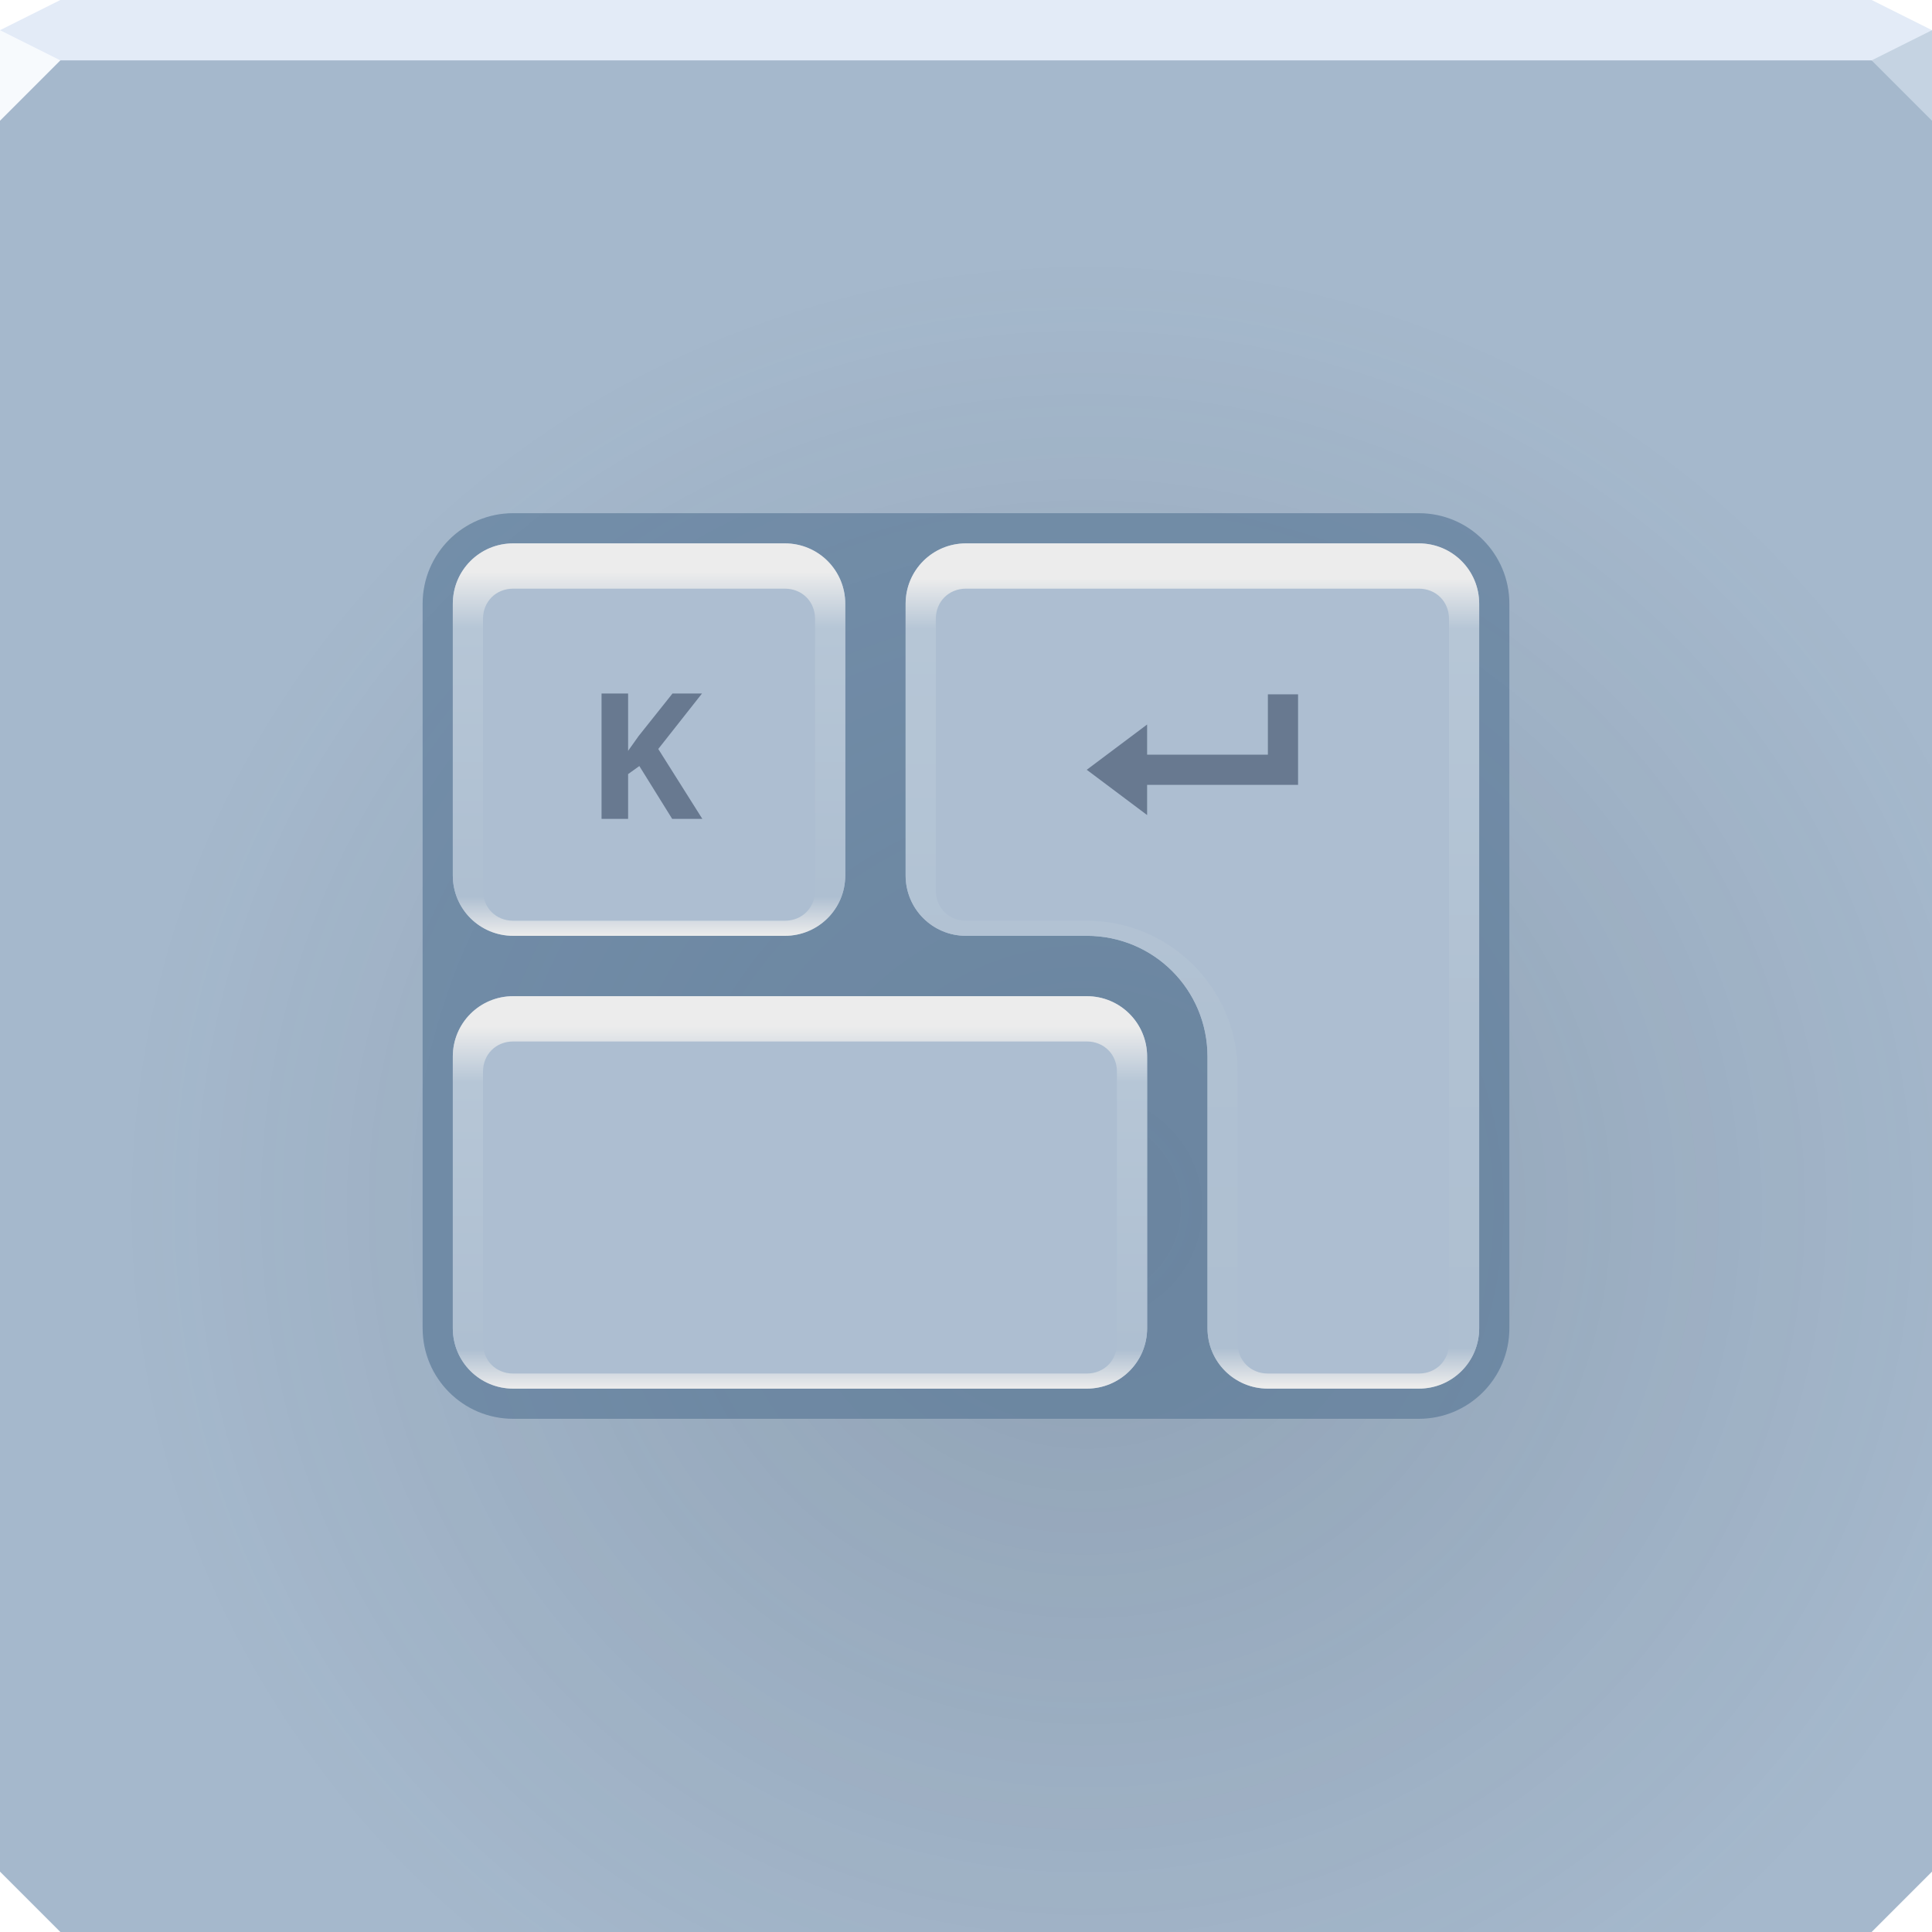
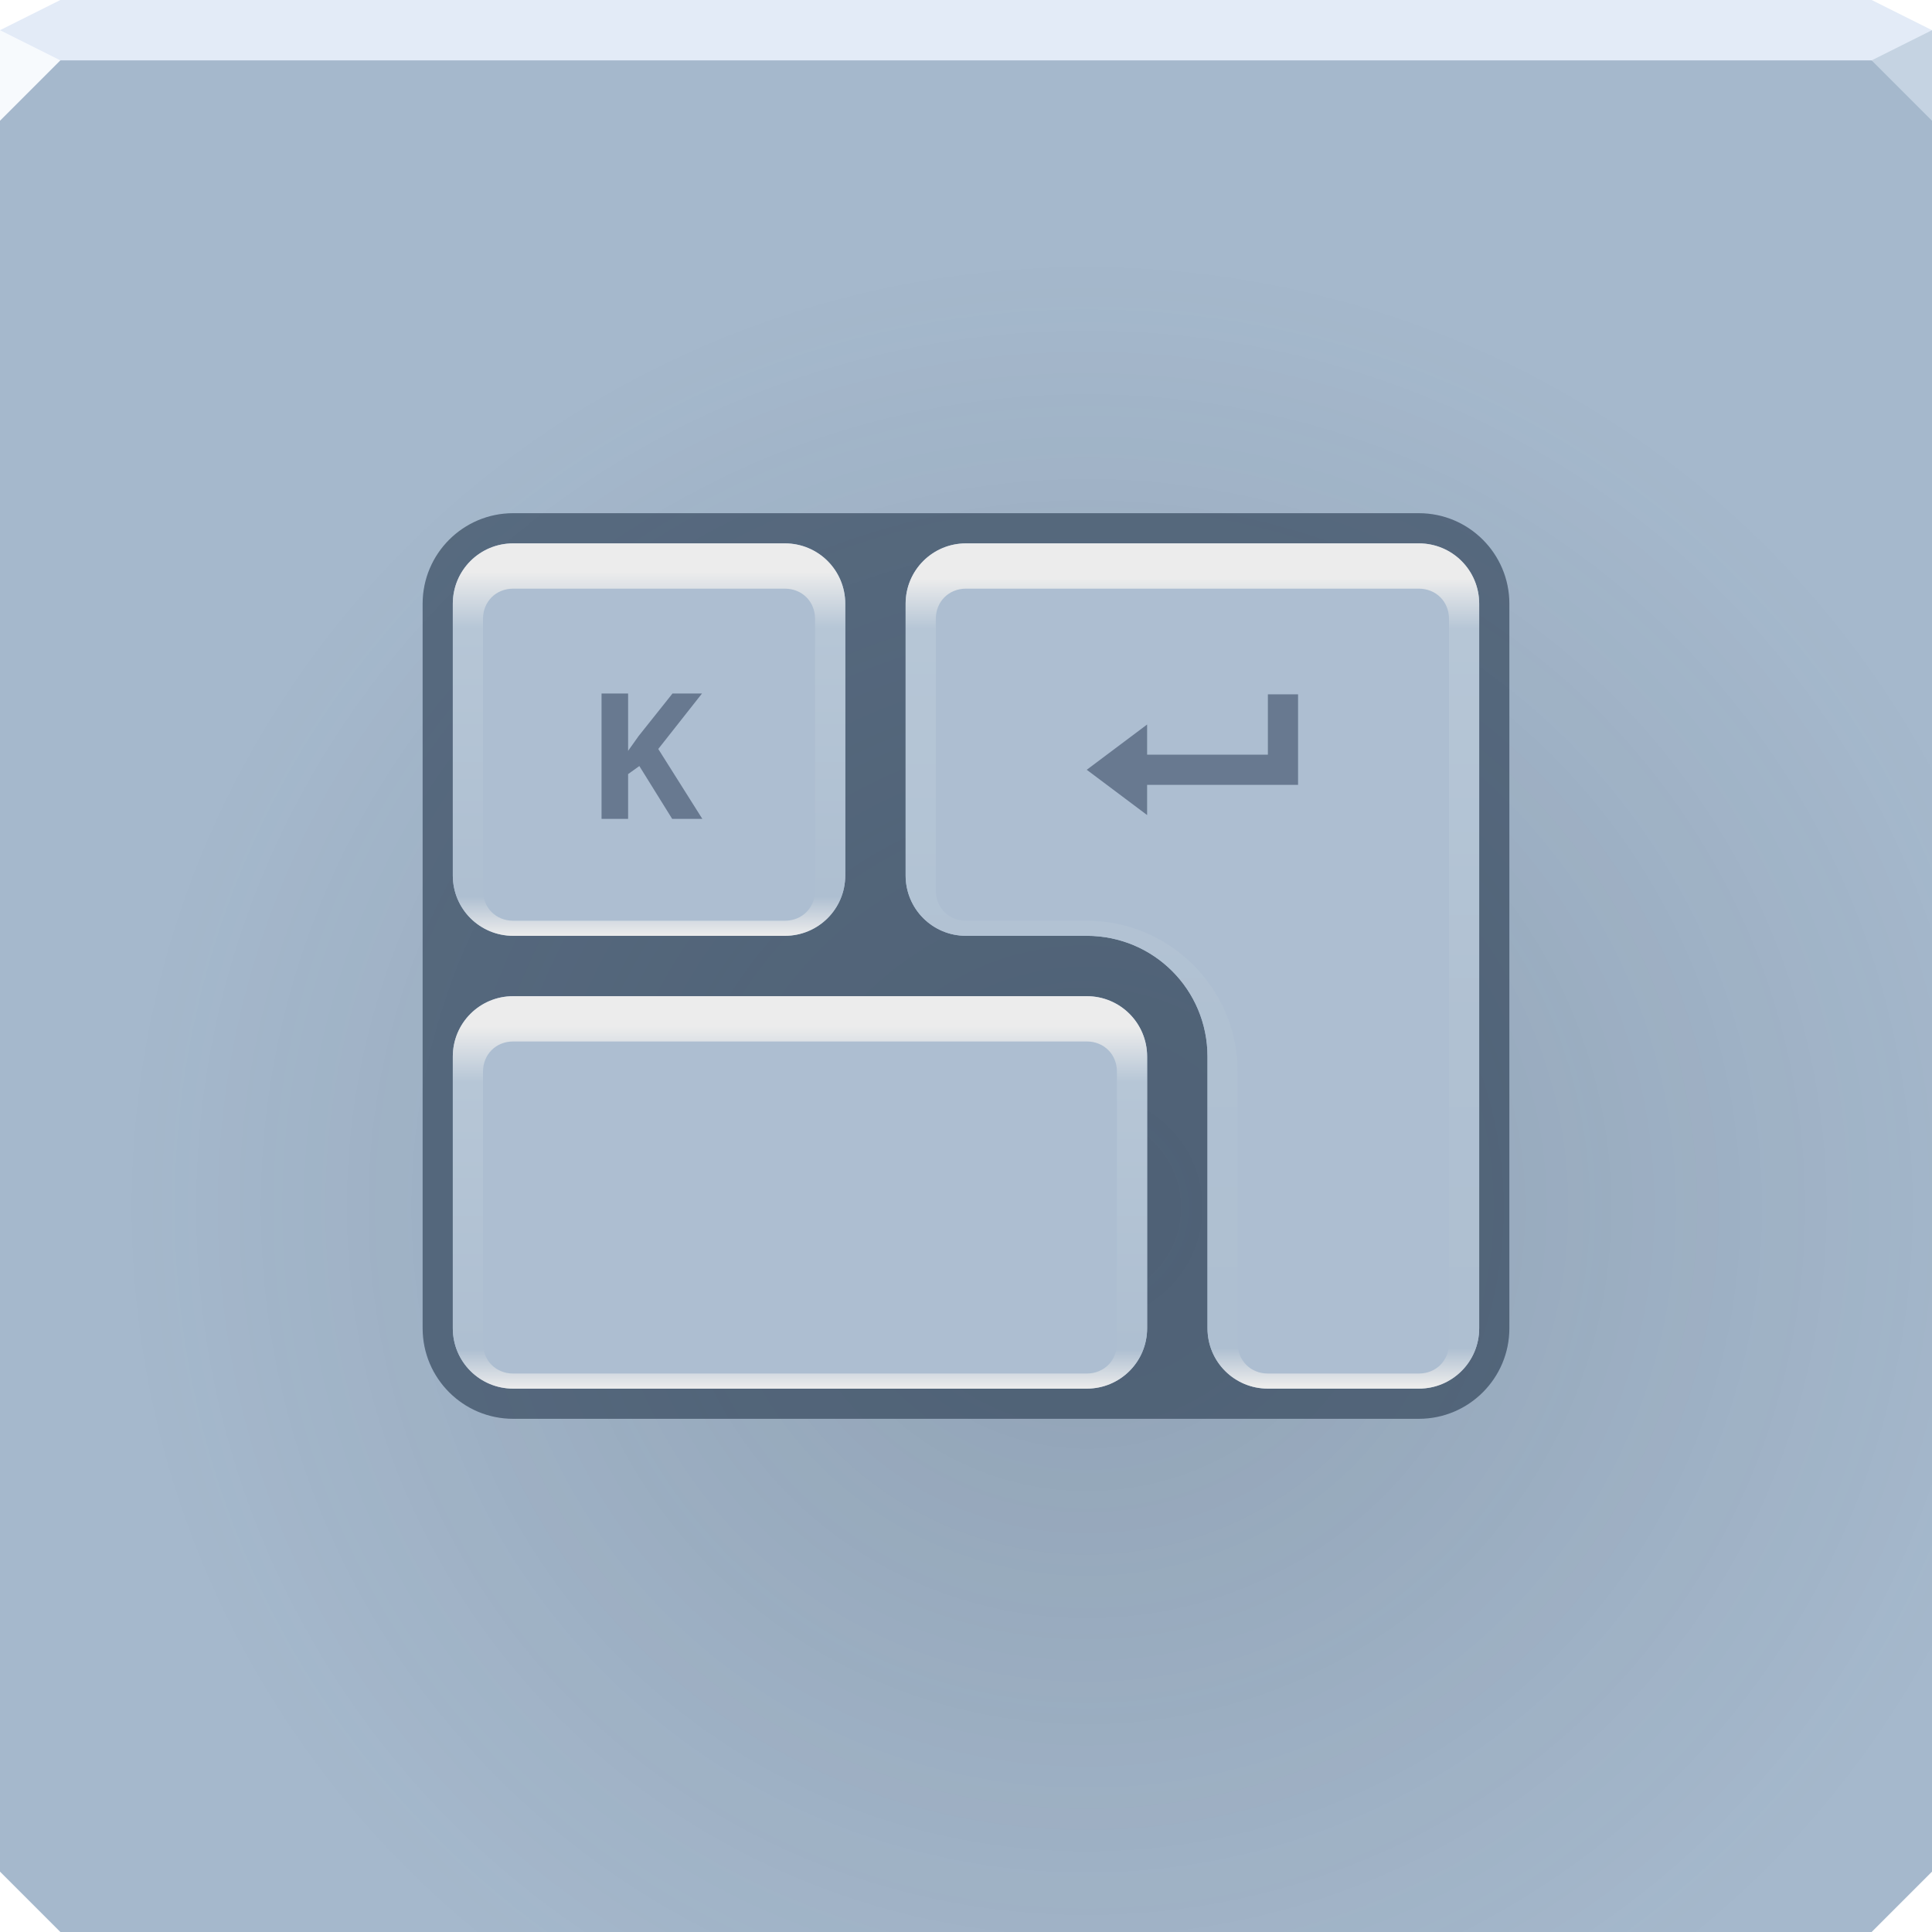
<svg xmlns="http://www.w3.org/2000/svg" xmlns:xlink="http://www.w3.org/1999/xlink" width="64" height="64" version="1.1">
  <defs>
-     <radialGradient id="b" cx="-9" cy="6.119" r="32" gradientTransform="matrix(1 0 0 .98438 45 33.977)" gradientUnits="userSpaceOnUse">
-       <stop stop-color="#293643" stop-opacity=".176" offset="0" />
-       <stop stop-color="#293643" stop-opacity="0" offset="1" />
-     </radialGradient>
-     <linearGradient id="d" x1="20.438" x2="20.438" y1="31" y2="17.938" gradientUnits="userSpaceOnUse" xlink:href="#a" />
    <linearGradient id="a">
      <stop stop-color="#ececec" offset="0" />
      <stop stop-color="#aebfd1" offset=".099" />
      <stop stop-color="#b6c6d6" offset=".781" />
      <stop stop-color="#ececec" offset=".923" />
      <stop stop-color="#ececec" offset="1" />
    </linearGradient>
+     <linearGradient id="e" x1="19" x2="19" y1="46" y2="33" gradientUnits="userSpaceOnUse" xlink:href="#a" />
+     <linearGradient id="d" x1="20.438" x2="20.438" y1="31" y2="17.938" gradientUnits="userSpaceOnUse" xlink:href="#a" />
    <linearGradient id="c" x1="42.161" x2="42.161" y1="45.925" y2="17.905" gradientUnits="userSpaceOnUse">
      <stop stop-color="#ececec" offset="0" />
      <stop stop-color="#aebfd1" offset=".045" />
      <stop stop-color="#b0c1d2" offset=".426" />
      <stop stop-color="#b2c2d3" offset=".538" />
      <stop stop-color="#b2c3d4" offset=".576" />
      <stop stop-color="#b6c6d6" offset=".896" />
      <stop stop-color="#ececec" offset=".955" />
      <stop stop-color="#ececec" offset="1" />
    </linearGradient>
-     <linearGradient id="e" x1="19" x2="19" y1="46" y2="33" gradientUnits="userSpaceOnUse" xlink:href="#a" />
+     <radialGradient id="b" cx="-9" cy="6.119" r="32" gradientTransform="matrix(1 0 0 .98438 45 33.977)" gradientUnits="userSpaceOnUse">
+       <stop stop-color="#293643" stop-opacity=".176" offset="0" />
+       <stop stop-color="#293643" stop-opacity="0" offset="1" />
+     </radialGradient>
  </defs>
  <path d="m0 1v61l2 2h60l2-2v-61h-32z" color="#000000" fill="#a5b8cc" />
  <path d="m0 1v61l2 2h60l2-2v-61h-32z" color="#000000" fill="url(#b)" />
  <path d="m2 0-2 1v1h64v-1l-2-1h-30z" color="#000000" fill="#e3ebf7" />
  <path d="m0 1v3l2-2z" fill="#f7fafd" />
  <path d="m64 4-2-2 2-1z" fill="#c5d3e2" />
-   <rect x="14" y="17" width="36" height="30" rx="3" ry="3" fill="#527191" fill-opacity=".593" style="paint-order:normal" />
+   <rect x="14" y="17" width="36" height="30" rx="3" ry="3" fill="#22354a" fill-opacity=".593" style="paint-order:normal" />
  <path d="m17 33h19c1.108 0 2 0.892 2 2v9c0 1.108-0.892 2-2 2h-19c-1.108 0-2-0.892-2-2v-9c0-1.108 0.892-2 2-2z" fill="#adbed1" style="paint-order:normal" />
  <path d="m17 18h9c1.108 0 2 0.892 2 2v9c0 1.108-0.892 2-2 2h-9c-1.108 0-2-0.892-2-2v-9c0-1.108 0.892-2 2-2z" fill="#adbed1" style="paint-order:normal" />
-   <path d="m32 18c-1.108 0-2 0.892-2 2v9c0 1.108 0.892 2 2 2h4c2.216 0 4 1.784 4 4v1 8c0 1.108 0.892 2 2 2h5c1.108 0 2-0.892 2-2v-15-9c0-1.108-0.892-2-2-2z" fill="#adbed1" style="paint-order:normal" />
+   <path d="m32 18c-1.108 0-2 0.892-2 2v9c0 1.108 0.892 2 2 2h4c2.216 0 4 1.784 4 4v9c0 1.108 0.892 2 2 2h5c1.108 0 2-0.892 2-2v-24c0-1.108-0.892-2-2-2z" fill="#adbed1" style="paint-order:normal" />
  <path d="m17 18c-1.108 0-2 0.892-2 2v9c0 1.108 0.892 2 2 2h9c1.108 0 2-0.892 2-2v-9c0-1.108-0.892-2-2-2zm0 1.5h9c0.571 0 1 0.429 1 1v9c0 0.571-0.429 1-1 1h-9c-0.571 0-1-0.429-1-1v-9c0-0.571 0.429-1 1-1z" color="#000000" color-rendering="auto" dominant-baseline="auto" fill="url(#d)" image-rendering="auto" shape-rendering="auto" solid-color="#000000" style="font-feature-settings:normal;font-variant-alternates:normal;font-variant-caps:normal;font-variant-ligatures:normal;font-variant-numeric:normal;font-variant-position:normal;isolation:auto;mix-blend-mode:normal;paint-order:normal;shape-padding:0;text-decoration-color:#000000;text-decoration-line:none;text-decoration-style:solid;text-indent:0;text-orientation:mixed;text-transform:none;white-space:normal" />
-   <path d="m32 18c-1.108 0-2 0.892-2 2v9c0 1.108 0.892 2 2 2h4c2.216 0 4 1.784 4 4v1 8c0 1.108 0.892 2 2 2h5c1.108 0 2-0.892 2-2v-15-9c0-1.108-0.892-2-2-2zm0 1.5h15c0.571 0 1 0.429 1 1v9 15c0 0.571-0.429 1-1 1h-5c-0.571 0-1-0.429-1-1v-8-1c0-2.753-2.247-5-5-5h-4c-0.571 0-1-0.429-1-1v-9c0-0.571 0.429-1 1-1z" color="#000000" color-rendering="auto" dominant-baseline="auto" fill="url(#c)" image-rendering="auto" shape-rendering="auto" solid-color="#000000" style="font-feature-settings:normal;font-variant-alternates:normal;font-variant-caps:normal;font-variant-ligatures:normal;font-variant-numeric:normal;font-variant-position:normal;isolation:auto;mix-blend-mode:normal;paint-order:normal;shape-padding:0;text-decoration-color:#000000;text-decoration-line:none;text-decoration-style:solid;text-indent:0;text-orientation:mixed;text-transform:none;white-space:normal" />
+   <path d="m32 18c-1.108 0-2 0.892-2 2v9c0 1.108 0.892 2 2 2h4c2.216 0 4 1.784 4 4v9c0 1.108 0.892 2 2 2h5c1.108 0 2-0.892 2-2v-24c0-1.108-0.892-2-2-2zm0 1.5h15c0.571 0 1 0.429 1 1v24c0 0.571-0.429 1-1 1h-5c-0.571 0-1-0.429-1-1v-9c0-2.753-2.247-5-5-5h-4c-0.571 0-1-0.429-1-1v-9c0-0.571 0.429-1 1-1z" color="#000000" color-rendering="auto" dominant-baseline="auto" fill="url(#c)" image-rendering="auto" shape-rendering="auto" solid-color="#000000" style="font-feature-settings:normal;font-variant-alternates:normal;font-variant-caps:normal;font-variant-ligatures:normal;font-variant-numeric:normal;font-variant-position:normal;isolation:auto;mix-blend-mode:normal;paint-order:normal;shape-padding:0;text-decoration-color:#000000;text-decoration-line:none;text-decoration-style:solid;text-indent:0;text-orientation:mixed;text-transform:none;white-space:normal" />
  <path d="m17 33c-1.108 0-2 0.892-2 2v9c0 1.108 0.892 2 2 2h19c1.108 0 2-0.892 2-2v-9c0-1.108-0.892-2-2-2zm0 1.5h19c0.571 0 1 0.429 1 1v9c0 0.571-0.429 1-1 1h-19c-0.571 0-1-0.429-1-1v-9c0-0.571 0.429-1 1-1z" color="#000000" color-rendering="auto" dominant-baseline="auto" fill="url(#e)" image-rendering="auto" shape-rendering="auto" solid-color="#000000" style="font-feature-settings:normal;font-variant-alternates:normal;font-variant-caps:normal;font-variant-ligatures:normal;font-variant-numeric:normal;font-variant-position:normal;isolation:auto;mix-blend-mode:normal;paint-order:normal;shape-padding:0;text-decoration-color:#000000;text-decoration-line:none;text-decoration-style:solid;text-indent:0;text-orientation:mixed;text-transform:none;white-space:normal" />
  <path d="m43 23v3h-5v1l-2-1.5 2-1.5v1h4v-2z" color="#000000" fill="#394a65" fill-opacity=".595" />
  <path d="m23.265 27.125h-0.999l-1.087-1.749-0.372 0.267v1.482h-0.88v-4.151h0.88v1.899l0.346-0.488 1.124-1.411h0.977l-1.448 1.837z" fill="#394a65" fill-opacity=".595" />
</svg>
